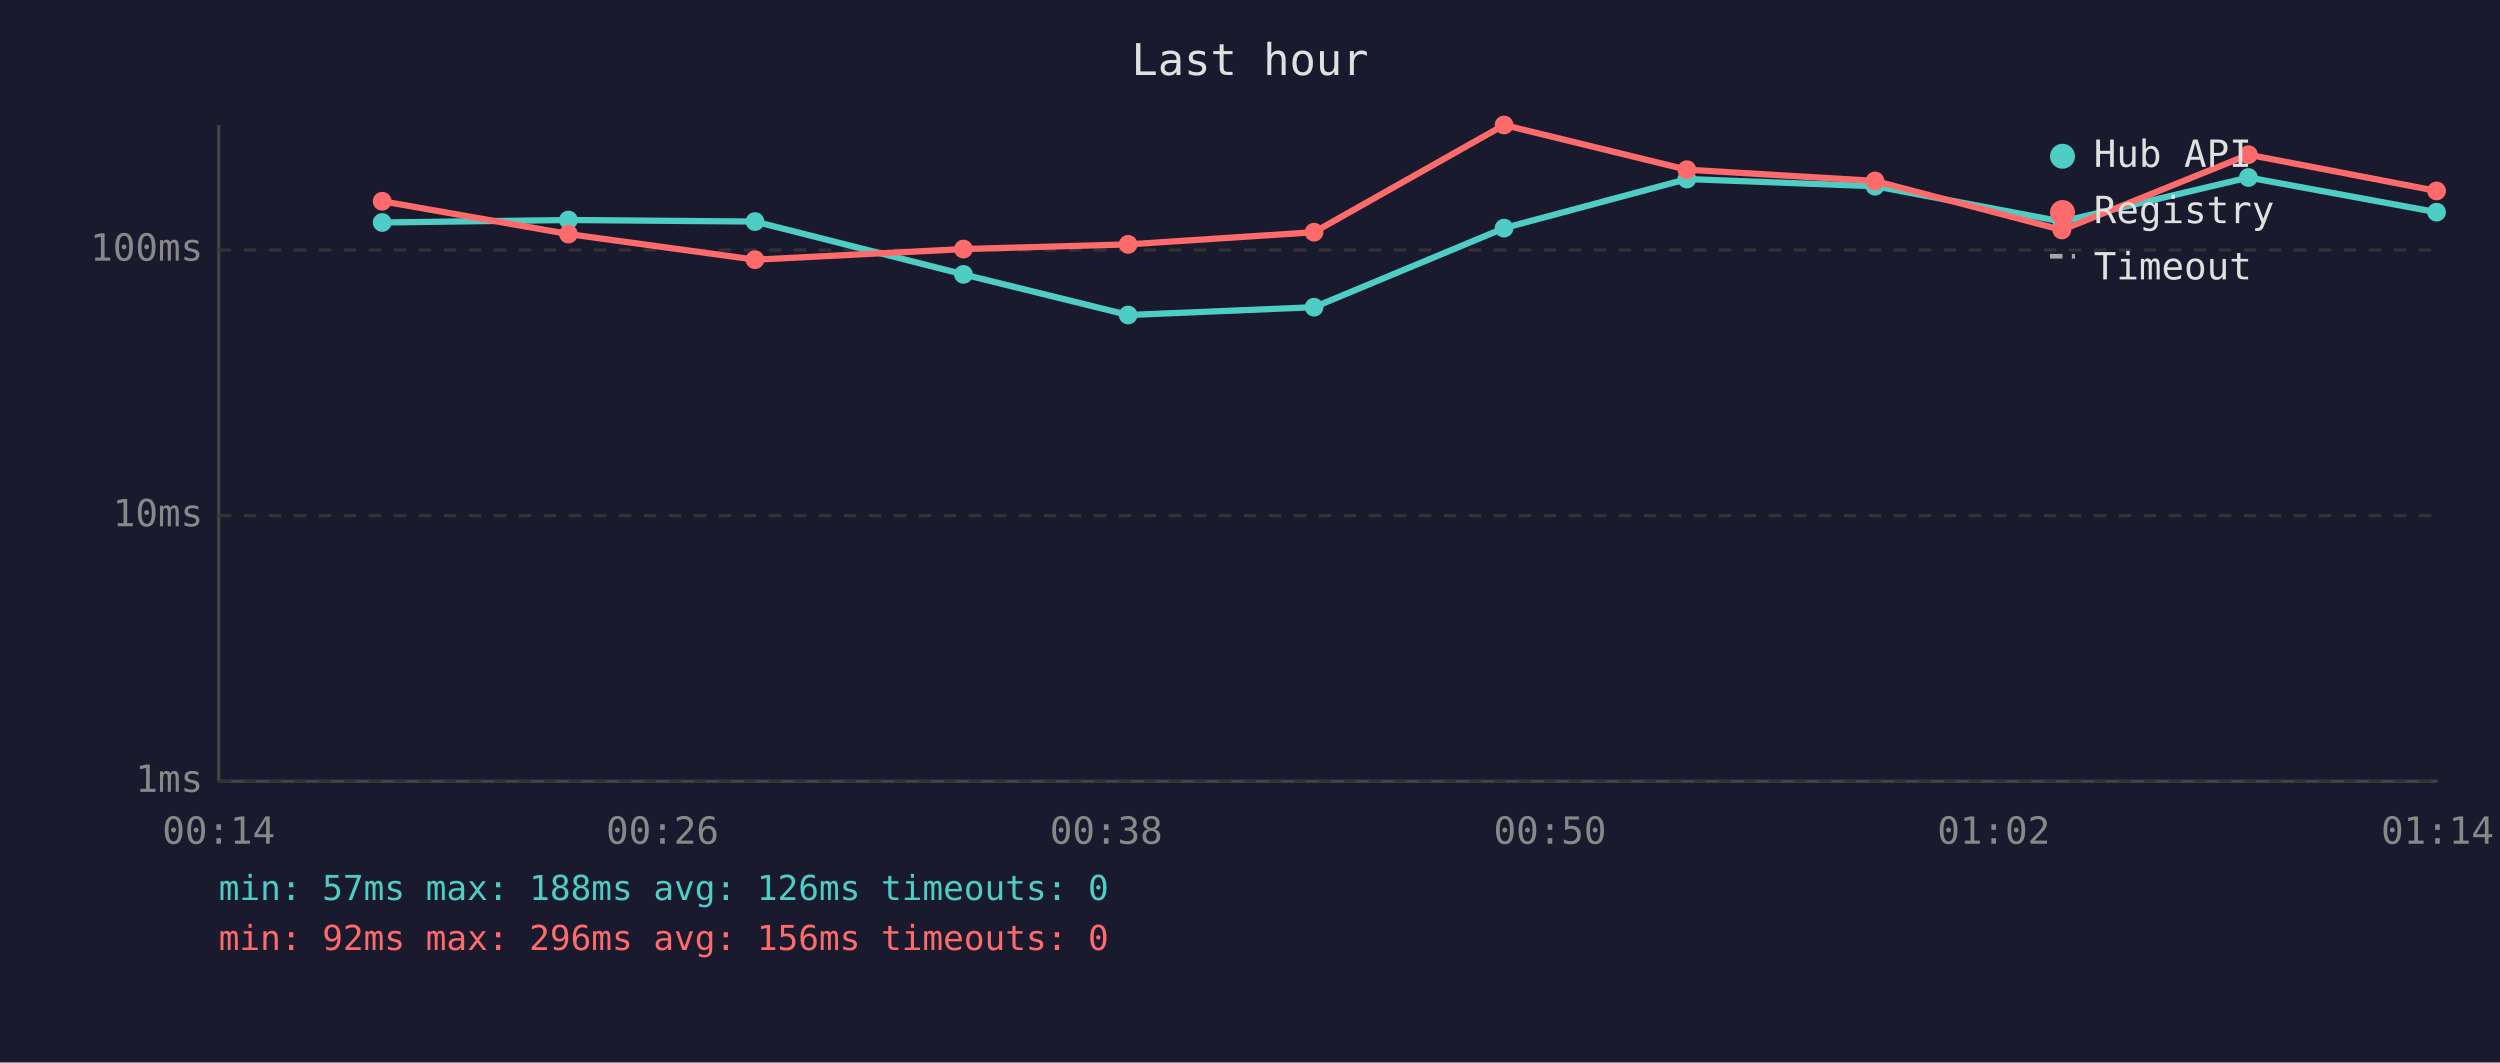
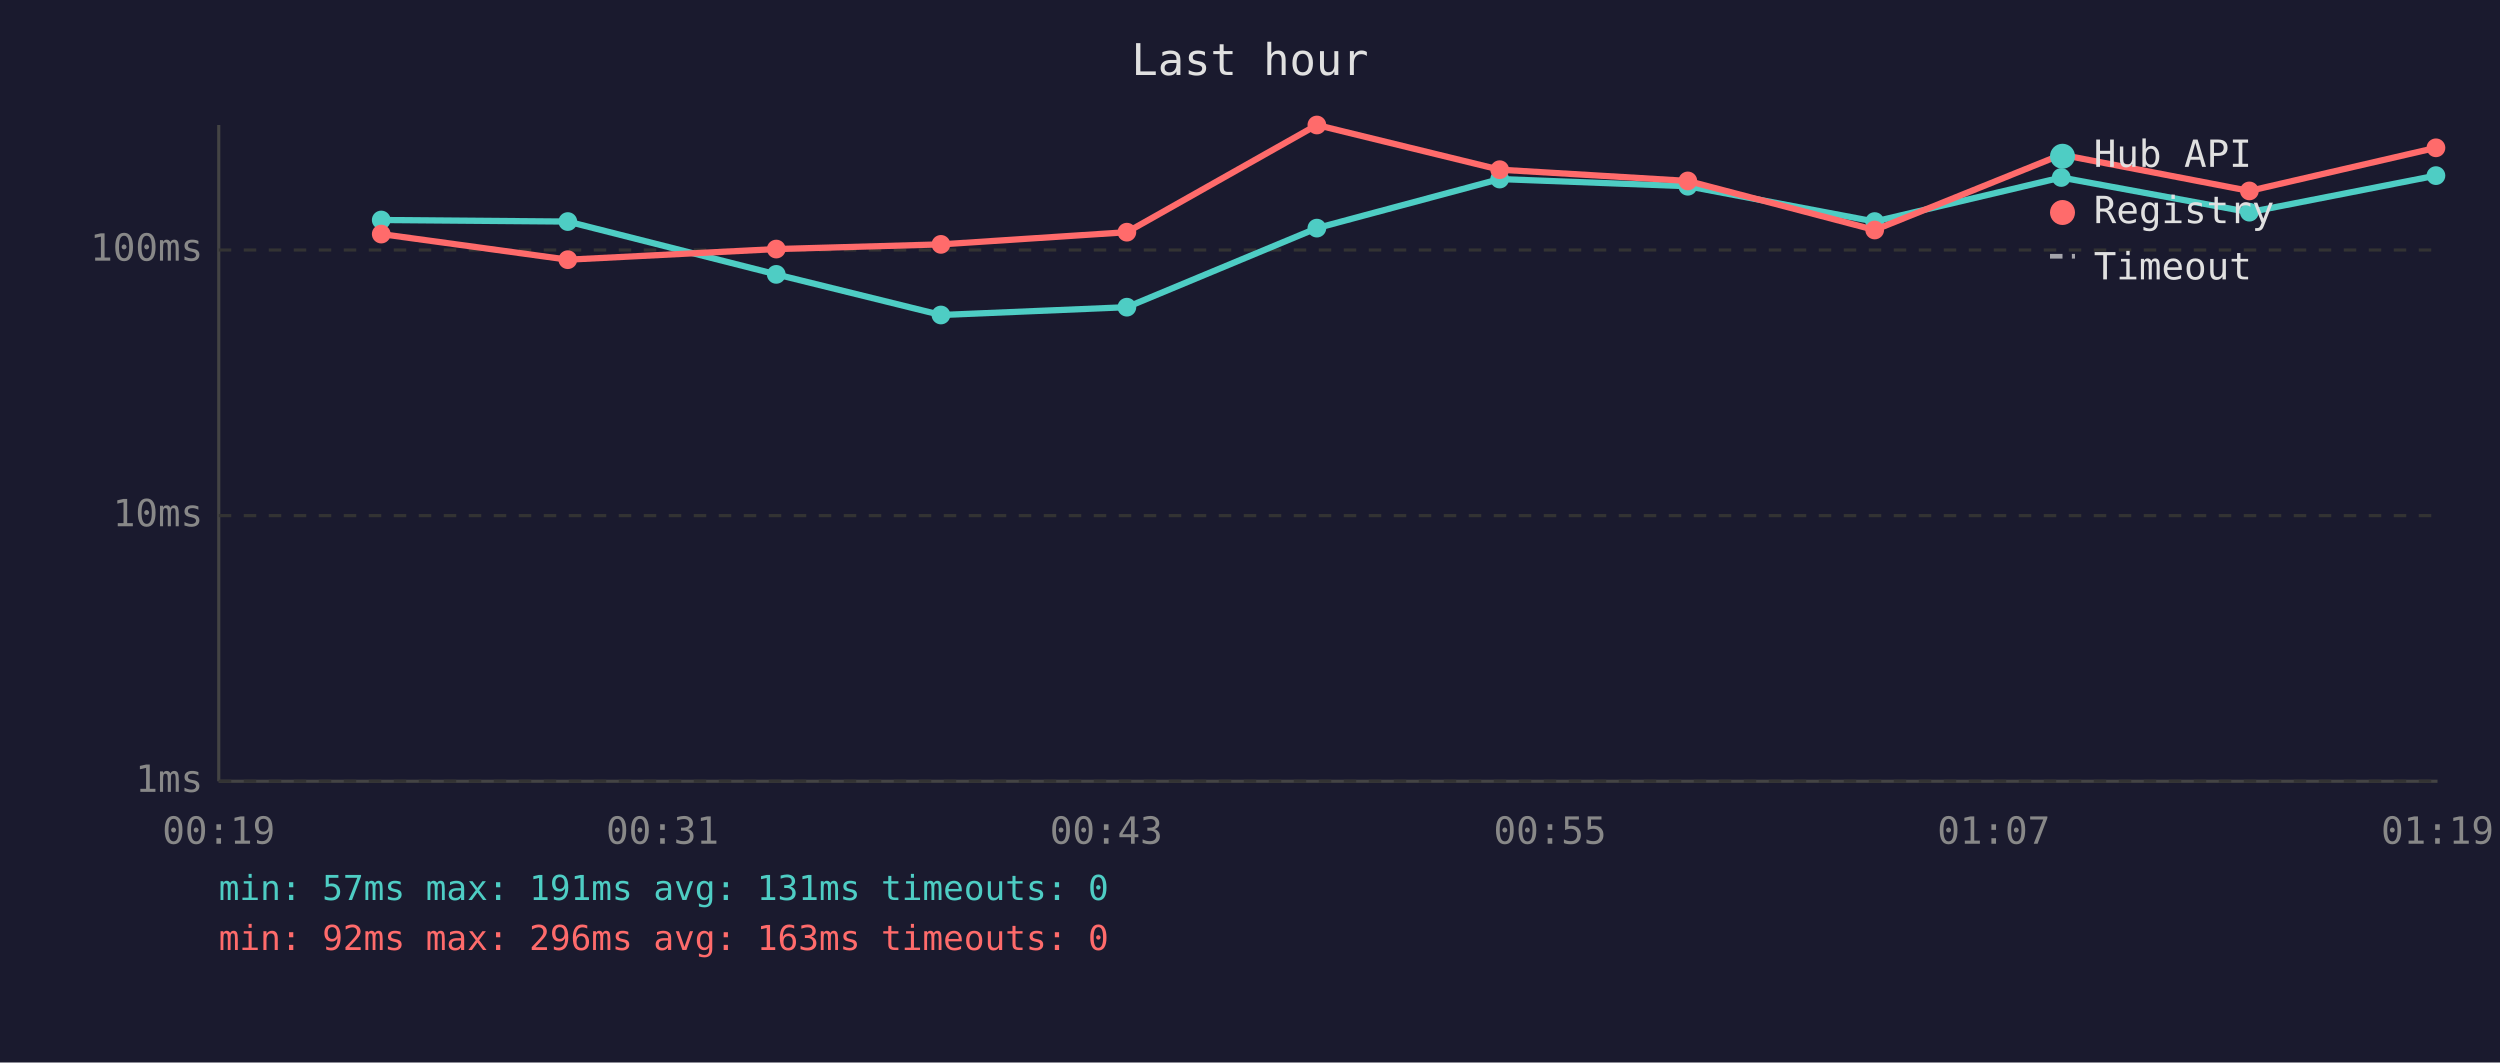
<svg xmlns="http://www.w3.org/2000/svg" viewBox="0 0 800 340" font-family="monospace" font-size="12">
  <rect width="800" height="340" fill="#1a1a2e" />
  <text x="400" y="24" fill="#e0e0e0" font-size="14" text-anchor="middle">Last hour</text>
  <line x1="70" y1="40" x2="70" y2="250" stroke="#444" stroke-width="1" />
  <line x1="70" y1="250" x2="780" y2="250" stroke="#444" stroke-width="1" />
  <line x1="70" y1="250" x2="780" y2="250" stroke="#333" stroke-width="1" stroke-dasharray="4" />
  <text x="65" y="250" fill="#888" text-anchor="end" dominant-baseline="middle">1ms</text>
  <line x1="70" y1="165" x2="780" y2="165" stroke="#333" stroke-width="1" stroke-dasharray="4" />
  <text x="65" y="165" fill="#888" text-anchor="end" dominant-baseline="middle">10ms</text>
  <line x1="70" y1="80" x2="780" y2="80" stroke="#333" stroke-width="1" stroke-dasharray="4" />
  <text x="65" y="80" fill="#888" text-anchor="end" dominant-baseline="middle">100ms</text>
-   <text x="70" y="270" fill="#888" text-anchor="middle">00:14</text>
-   <text x="212" y="270" fill="#888" text-anchor="middle">00:26</text>
-   <text x="354" y="270" fill="#888" text-anchor="middle">00:38</text>
-   <text x="496" y="270" fill="#888" text-anchor="middle">00:50</text>
-   <text x="638" y="270" fill="#888" text-anchor="middle">01:02</text>
-   <text x="780" y="270" fill="#888" text-anchor="middle">01:14</text>
-   <polyline points="122.3,71.2 181.9,70.4 241.6,70.9 308.3,87.8 361.0,100.8 420.5,98.3 481.3,73.0 539.8,57.3 600.0,59.6 659.8,70.9 719.5,56.8 779.7,67.9" fill="none" stroke="#4ecdc4" stroke-width="2" opacity="1" />
-   <circle cx="122.3" cy="71.2" r="3" fill="#4ecdc4" />
-   <circle cx="181.9" cy="70.4" r="3" fill="#4ecdc4" />
-   <circle cx="241.6" cy="70.9" r="3" fill="#4ecdc4" />
-   <circle cx="308.3" cy="87.8" r="3" fill="#4ecdc4" />
-   <circle cx="361.0" cy="100.8" r="3" fill="#4ecdc4" />
-   <circle cx="420.5" cy="98.3" r="3" fill="#4ecdc4" />
-   <circle cx="481.3" cy="73.0" r="3" fill="#4ecdc4" />
-   <circle cx="539.8" cy="57.3" r="3" fill="#4ecdc4" />
-   <circle cx="600.0" cy="59.6" r="3" fill="#4ecdc4" />
-   <circle cx="659.8" cy="70.9" r="3" fill="#4ecdc4" />
-   <circle cx="719.5" cy="56.8" r="3" fill="#4ecdc4" />
-   <circle cx="779.7" cy="67.9" r="3" fill="#4ecdc4" />
-   <polyline points="122.3,64.4 181.9,74.9 241.6,83.1 308.3,79.7 361.0,78.2 420.5,74.3 481.3,40.0 539.8,54.3 600.0,57.9 659.8,73.6 719.5,49.5 779.7,61.1" fill="none" stroke="#ff6b6b" stroke-width="2" opacity="1" />
-   <circle cx="122.3" cy="64.4" r="3" fill="#ff6b6b" />
-   <circle cx="181.9" cy="74.9" r="3" fill="#ff6b6b" />
-   <circle cx="241.6" cy="83.1" r="3" fill="#ff6b6b" />
-   <circle cx="308.3" cy="79.7" r="3" fill="#ff6b6b" />
-   <circle cx="361.0" cy="78.2" r="3" fill="#ff6b6b" />
-   <circle cx="420.5" cy="74.3" r="3" fill="#ff6b6b" />
-   <circle cx="481.3" cy="40.0" r="3" fill="#ff6b6b" />
-   <circle cx="539.8" cy="54.3" r="3" fill="#ff6b6b" />
-   <circle cx="600.0" cy="57.9" r="3" fill="#ff6b6b" />
-   <circle cx="659.8" cy="73.6" r="3" fill="#ff6b6b" />
-   <circle cx="719.5" cy="49.5" r="3" fill="#ff6b6b" />
-   <circle cx="779.7" cy="61.1" r="3" fill="#ff6b6b" />
+   <text x="70" y="270" fill="#888" text-anchor="middle">00:19</text>
+   <text x="212" y="270" fill="#888" text-anchor="middle">00:31</text>
+   <text x="354" y="270" fill="#888" text-anchor="middle">00:43</text>
+   <text x="496" y="270" fill="#888" text-anchor="middle">00:55</text>
+   <text x="638" y="270" fill="#888" text-anchor="middle">01:07</text>
+   <text x="780" y="270" fill="#888" text-anchor="middle">01:19</text>
+   <polyline points="122.0,70.4 181.7,70.9 248.4,87.8 301.1,100.8 360.6,98.3 421.4,73.0 479.9,57.3 540.1,59.6 599.9,70.9 659.6,56.8 719.8,67.9 779.5,56.2" fill="none" stroke="#4ecdc4" stroke-width="2" opacity="1" />
+   <circle cx="122.0" cy="70.4" r="3" fill="#4ecdc4" />
+   <circle cx="181.7" cy="70.9" r="3" fill="#4ecdc4" />
+   <circle cx="248.4" cy="87.8" r="3" fill="#4ecdc4" />
+   <circle cx="301.1" cy="100.8" r="3" fill="#4ecdc4" />
+   <circle cx="360.6" cy="98.3" r="3" fill="#4ecdc4" />
+   <circle cx="421.4" cy="73.0" r="3" fill="#4ecdc4" />
+   <circle cx="479.9" cy="57.3" r="3" fill="#4ecdc4" />
+   <circle cx="540.1" cy="59.6" r="3" fill="#4ecdc4" />
+   <circle cx="599.9" cy="70.9" r="3" fill="#4ecdc4" />
+   <circle cx="659.6" cy="56.8" r="3" fill="#4ecdc4" />
+   <circle cx="719.8" cy="67.9" r="3" fill="#4ecdc4" />
+   <circle cx="779.5" cy="56.2" r="3" fill="#4ecdc4" />
+   <polyline points="122.0,74.9 181.7,83.1 248.4,79.7 301.1,78.2 360.6,74.3 421.4,40.0 479.9,54.3 540.1,57.9 599.9,73.6 659.6,49.5 719.8,61.1 779.5,47.3" fill="none" stroke="#ff6b6b" stroke-width="2" opacity="1" />
+   <circle cx="122.0" cy="74.9" r="3" fill="#ff6b6b" />
+   <circle cx="181.7" cy="83.1" r="3" fill="#ff6b6b" />
+   <circle cx="248.4" cy="79.7" r="3" fill="#ff6b6b" />
+   <circle cx="301.1" cy="78.2" r="3" fill="#ff6b6b" />
+   <circle cx="360.6" cy="74.3" r="3" fill="#ff6b6b" />
+   <circle cx="421.4" cy="40.0" r="3" fill="#ff6b6b" />
+   <circle cx="479.9" cy="54.3" r="3" fill="#ff6b6b" />
+   <circle cx="540.1" cy="57.9" r="3" fill="#ff6b6b" />
+   <circle cx="599.9" cy="73.6" r="3" fill="#ff6b6b" />
+   <circle cx="659.6" cy="49.5" r="3" fill="#ff6b6b" />
+   <circle cx="719.8" cy="61.1" r="3" fill="#ff6b6b" />
+   <circle cx="779.5" cy="47.3" r="3" fill="#ff6b6b" />
  <circle cx="660" cy="50" r="4" fill="#4ecdc4" />
  <text x="670" y="50" fill="#e0e0e0" dominant-baseline="middle">Hub API</text>
  <circle cx="660" cy="68" r="4" fill="#ff6b6b" />
  <text x="670" y="68" fill="#e0e0e0" dominant-baseline="middle">Registry</text>
  <line x1="656" y1="82" x2="664" y2="82" stroke="#e0e0e0" stroke-width="1.5" stroke-dasharray="4,3" opacity="0.7" />
  <text x="670" y="86" fill="#e0e0e0" dominant-baseline="middle">Timeout</text>
-   <text x="70" y="288" fill="#4ecdc4" font-size="11">min: 57ms  max: 188ms  avg: 126ms  timeouts: 0</text>
-   <text x="70" y="304" fill="#ff6b6b" font-size="11">min: 92ms  max: 296ms  avg: 156ms  timeouts: 0</text>
+   <text x="70" y="288" fill="#4ecdc4" font-size="11">min: 57ms  max: 191ms  avg: 131ms  timeouts: 0</text>
+   <text x="70" y="304" fill="#ff6b6b" font-size="11">min: 92ms  max: 296ms  avg: 163ms  timeouts: 0</text>
</svg>
